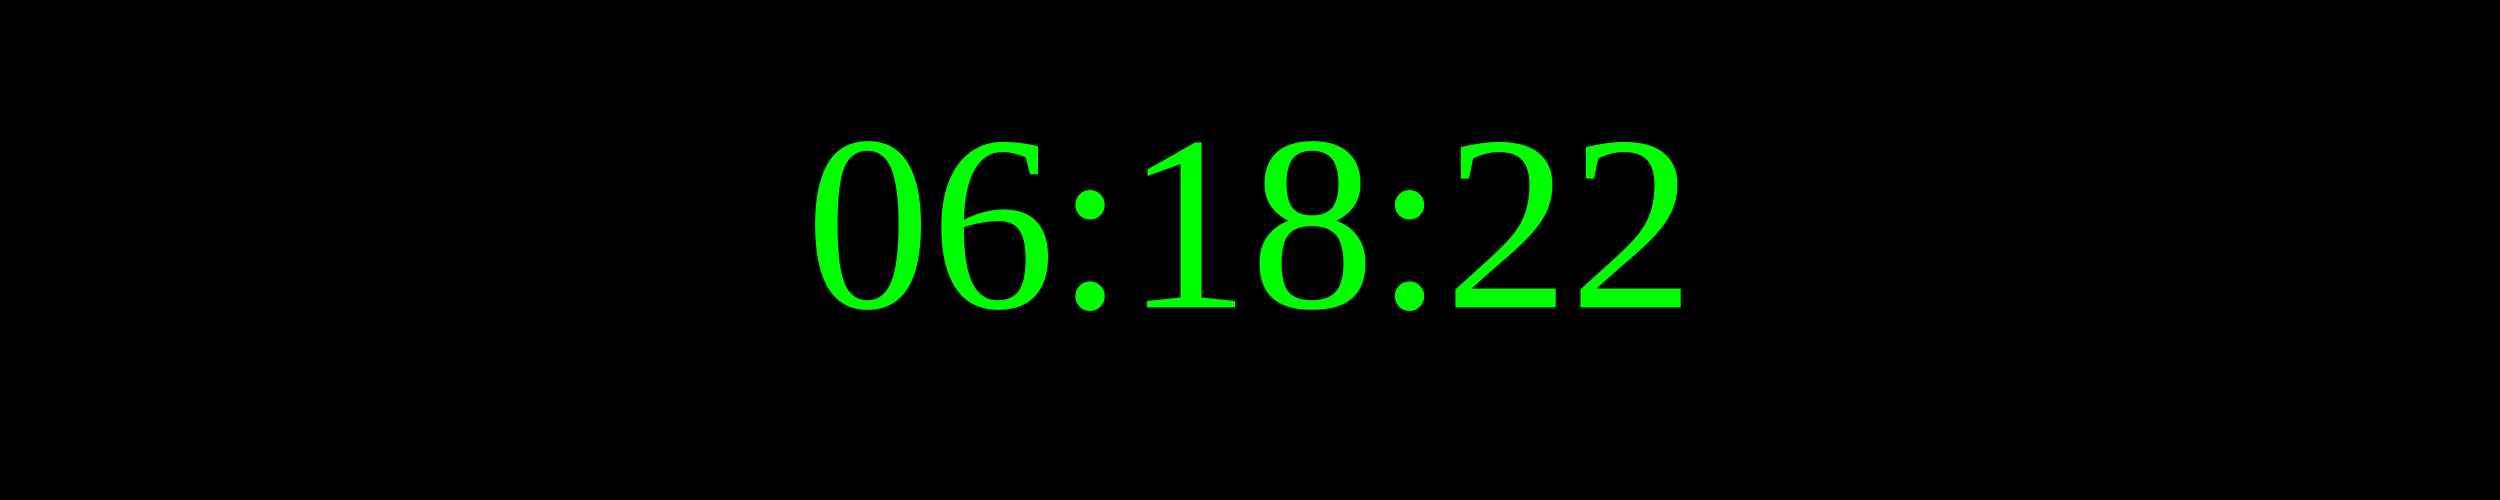
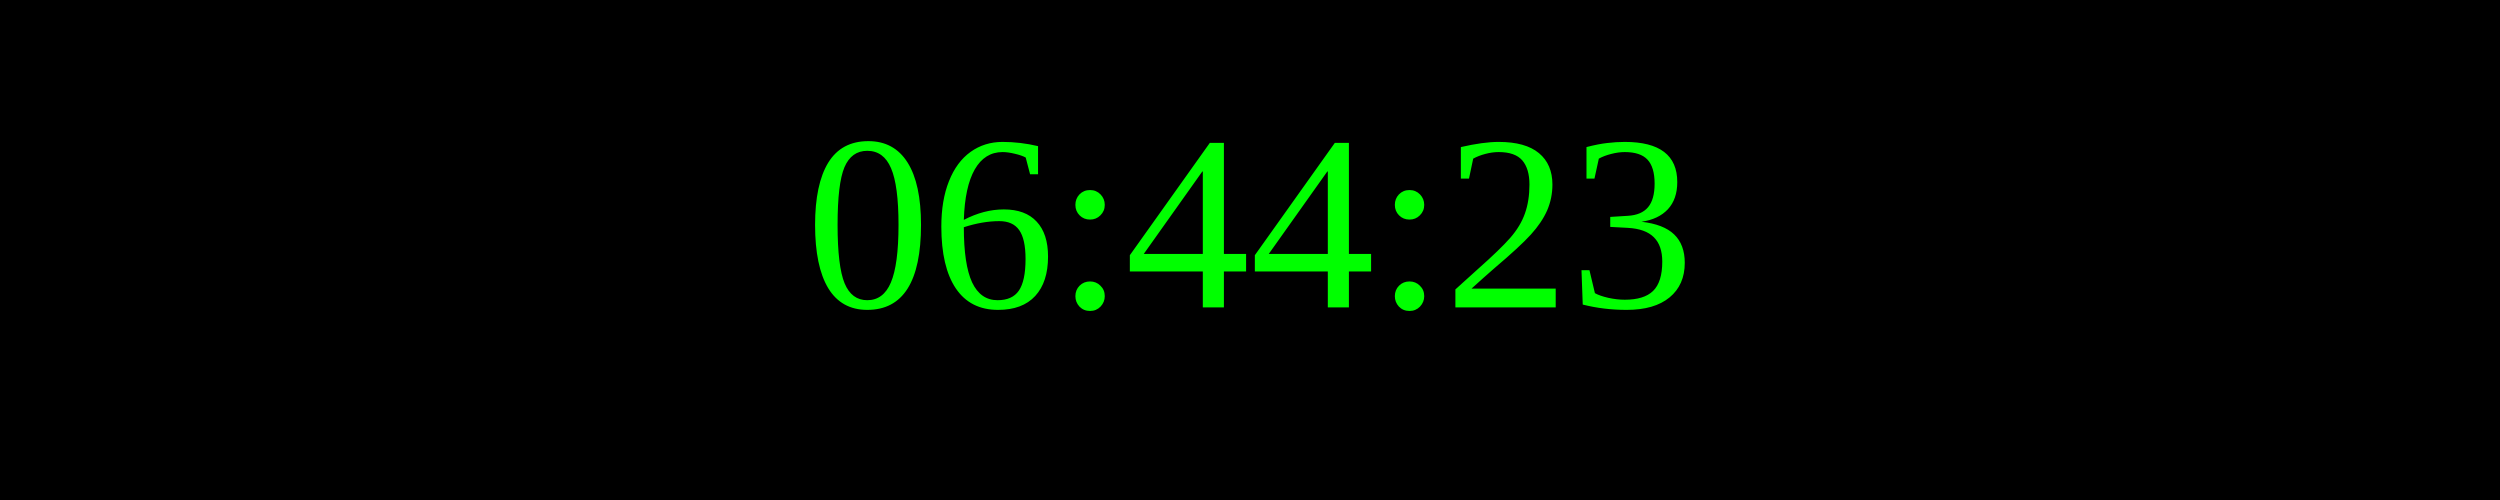
<svg xmlns="http://www.w3.org/2000/svg" width="250" height="50">
  <rect width="100%" height="100%" fill="black" />
  <text x="50%" y="50%" font-size="25" fill="lime" text-anchor="middle" dominant-baseline="middle">
- 06:18:22
+ 06:44:23
</text>
</svg>
